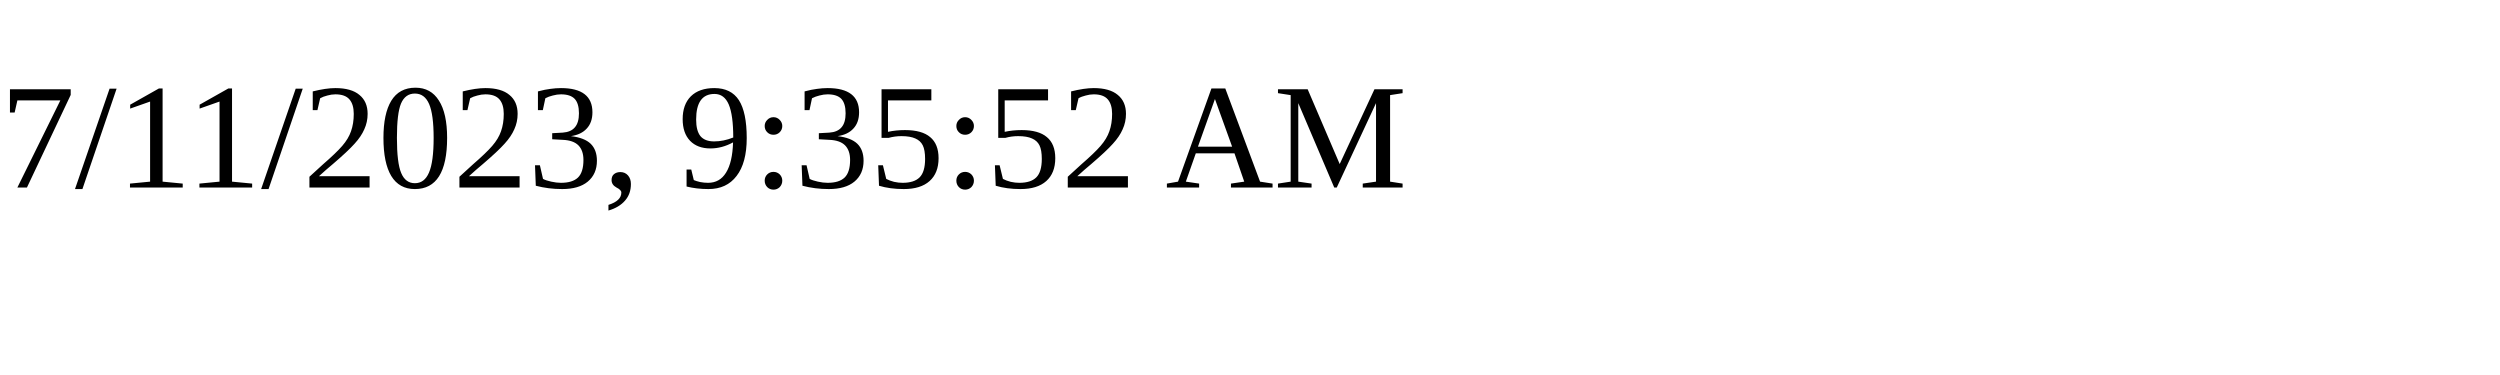
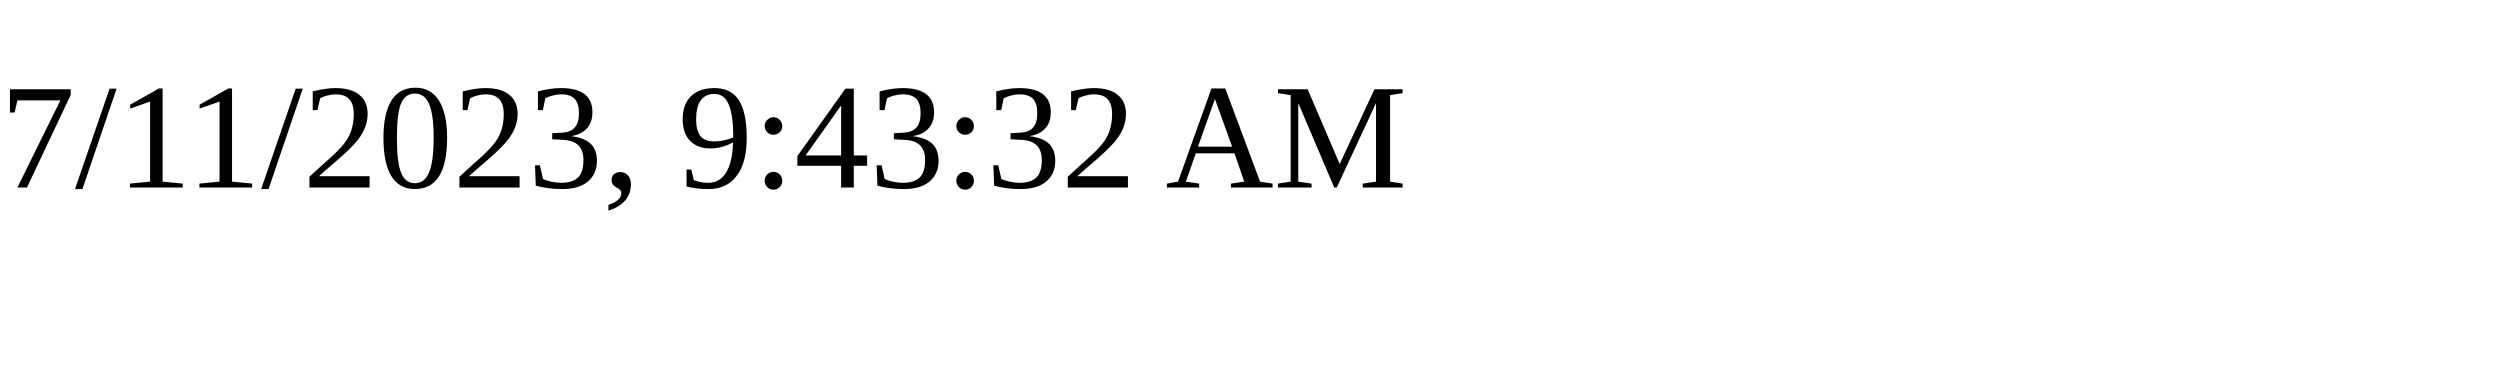
<svg xmlns="http://www.w3.org/2000/svg" height="30" width="200">
-   <text x="0" y="15">7/11/2023, 9:35:52 AM</text>
+   <text x="0" y="15">7/11/2023, 9:43:32 AM</text>
</svg>
